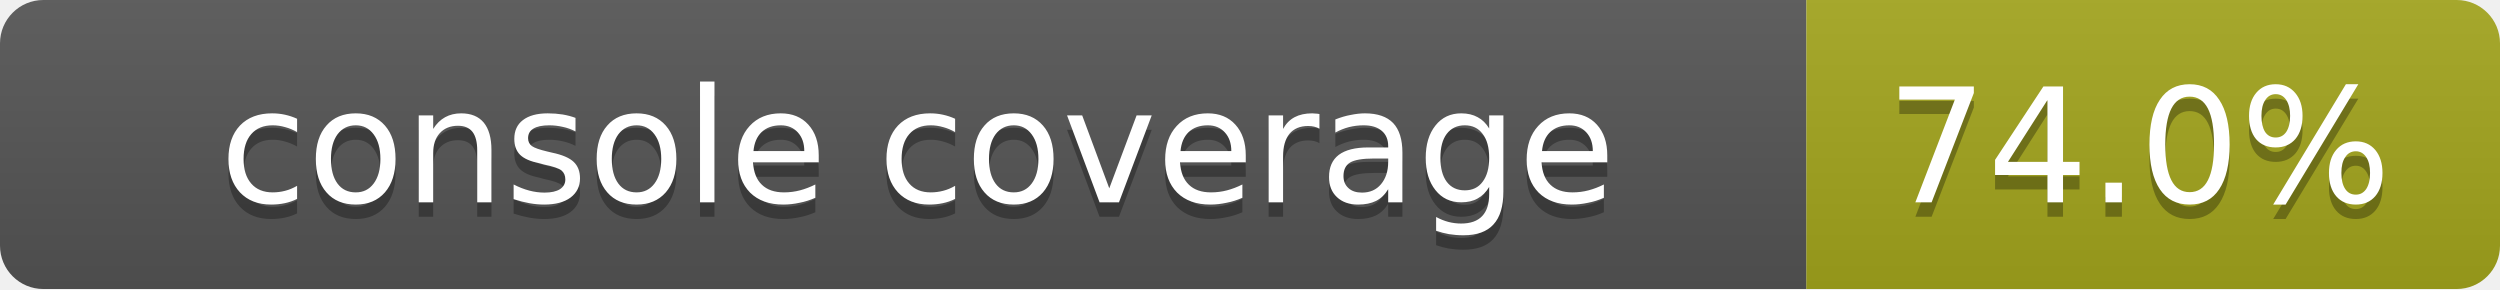
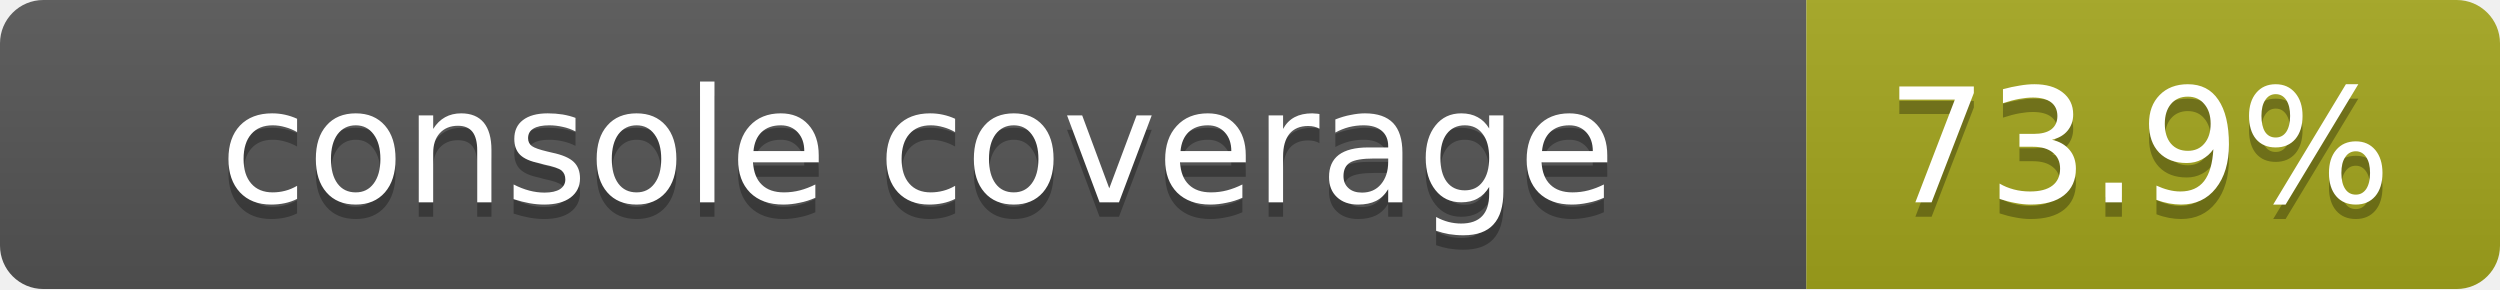
<svg xmlns="http://www.w3.org/2000/svg" width="173" height="20">
  <linearGradient id="smooth" x2="0" y2="100%">
    <stop offset="0" stop-color="#bbb" stop-opacity=".1" />
    <stop offset="1" stop-opacity=".1" />
  </linearGradient>
  <mask id="round">
    <rect width="173" height="20" rx="3" fill="#fff" />
  </mask>
  <g mask="url(#round)">
    <rect width="125" height="20" fill="#555" />
    <rect x="125" width="48" height="20" fill="#a4a61d" />
    <rect width="173" height="20" fill="url(#smooth)" />
  </g>
  <g fill="#fff" text-anchor="middle" font-family="DejaVu Sans,Verdana,Geneva,sans-serif" font-size="11">
    <text x="63.5" y="15" fill="#010101" fill-opacity=".3">console coverage</text>
    <text x="63.5" y="14">console coverage</text>
-     <text x="148" y="15" fill="#010101" fill-opacity=".3">74.0%</text>
-     <text x="148" y="14">74.0%</text>
+     <text x="148" y="15" fill="#010101" fill-opacity=".3">73.9%</text>
+     <text x="148" y="14">73.9%</text>
  </g>
</svg>
